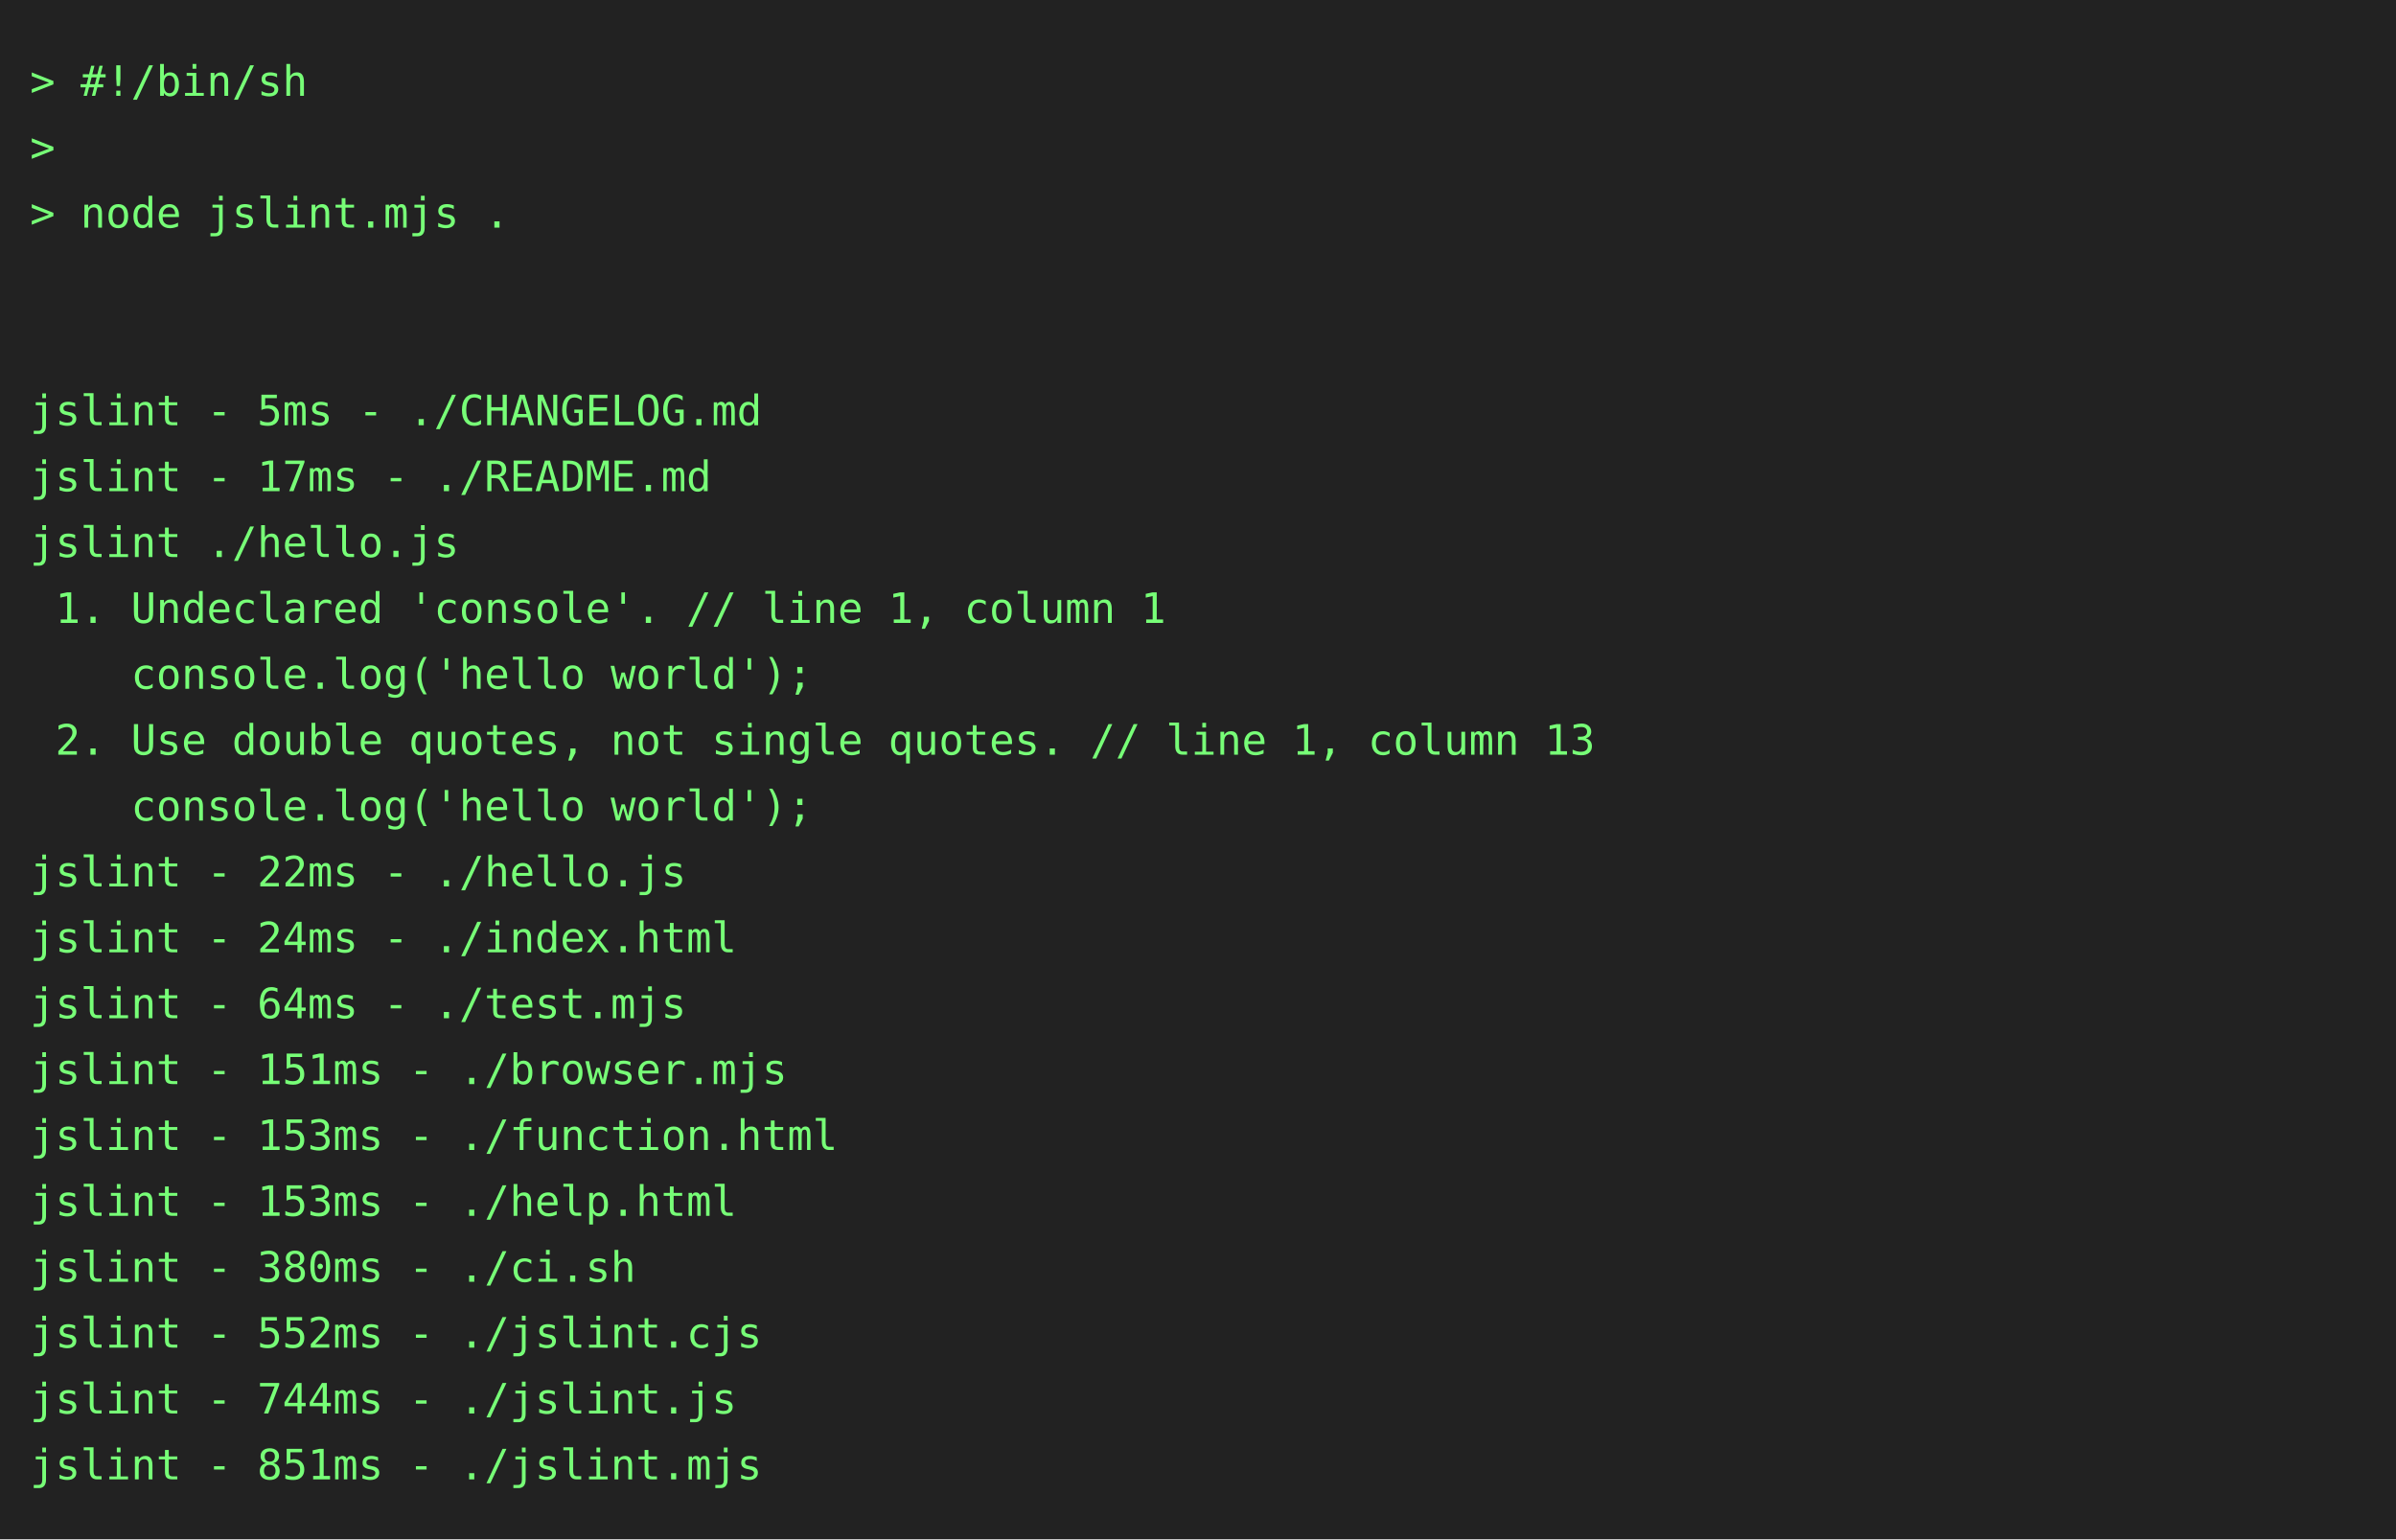
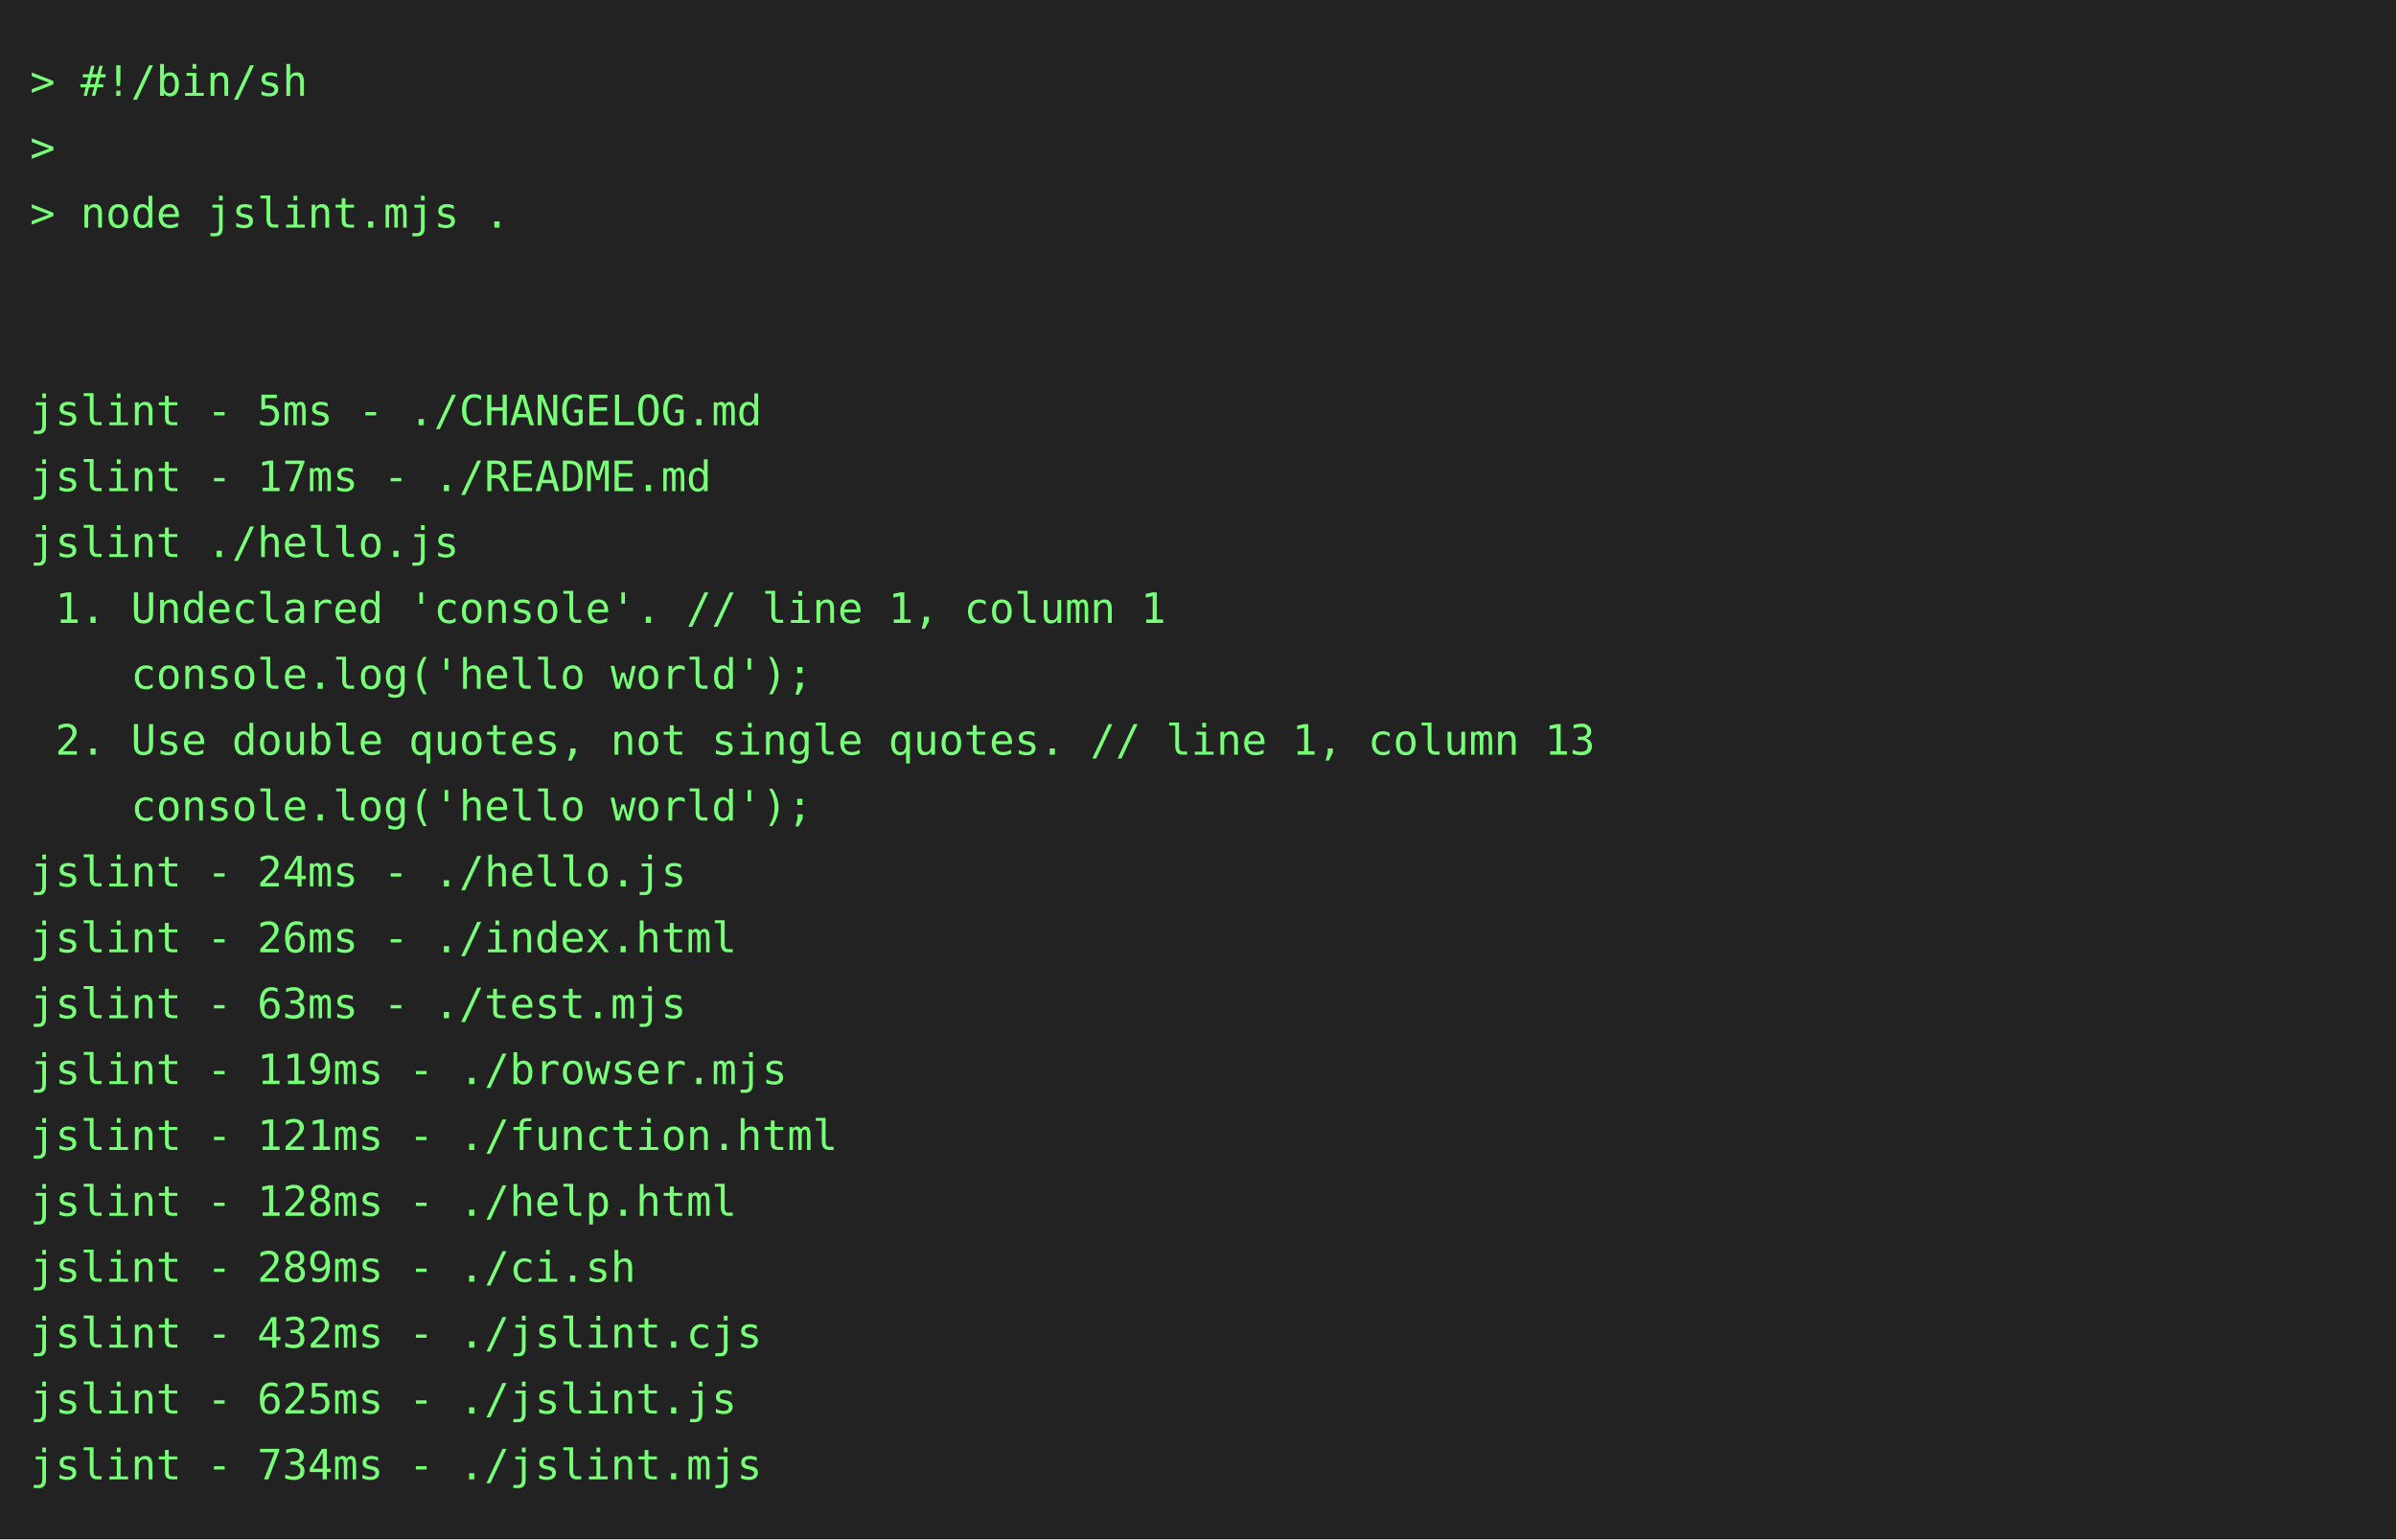
<svg xmlns="http://www.w3.org/2000/svg" height="514" width="800">
  <rect height="514" fill="#222" width="800" />
  <text fill="#7f7" font-family="consolas, menlo, monospace" font-size="14" xml:space="preserve">
    <tspan lengthAdjust="spacingAndGlyphs" textLength="768" x="10" y="32">&gt; #!/bin/sh                                                                                      </tspan>
    <tspan lengthAdjust="spacingAndGlyphs" textLength="768" x="10" y="54">&gt;                                                                                                </tspan>
    <tspan lengthAdjust="spacingAndGlyphs" textLength="768" x="10" y="76">&gt; node jslint.mjs .                                                                              </tspan>
    <tspan lengthAdjust="spacingAndGlyphs" textLength="768" x="10" y="98">                                                                                                 </tspan>
    <tspan lengthAdjust="spacingAndGlyphs" textLength="768" x="10" y="120">                                                                                                 </tspan>
    <tspan lengthAdjust="spacingAndGlyphs" textLength="768" x="10" y="142">jslint - 5ms - ./CHANGELOG.md                                                                    </tspan>
    <tspan lengthAdjust="spacingAndGlyphs" textLength="768" x="10" y="164">jslint - 17ms - ./README.md                                                                      </tspan>
    <tspan lengthAdjust="spacingAndGlyphs" textLength="768" x="10" y="186">jslint ./hello.js                                                                                </tspan>
    <tspan lengthAdjust="spacingAndGlyphs" textLength="768" x="10" y="208"> 1. Undeclared 'console'. // line 1, column 1                                                    </tspan>
    <tspan lengthAdjust="spacingAndGlyphs" textLength="768" x="10" y="230">    console.log('hello world');                                                                  </tspan>
    <tspan lengthAdjust="spacingAndGlyphs" textLength="768" x="10" y="252"> 2. Use double quotes, not single quotes. // line 1, column 13                                   </tspan>
    <tspan lengthAdjust="spacingAndGlyphs" textLength="768" x="10" y="274">    console.log('hello world');                                                                  </tspan>
-     <tspan lengthAdjust="spacingAndGlyphs" textLength="768" x="10" y="296">jslint - 22ms - ./hello.js                                                                       </tspan>
-     <tspan lengthAdjust="spacingAndGlyphs" textLength="768" x="10" y="318">jslint - 24ms - ./index.html                                                                     </tspan>
-     <tspan lengthAdjust="spacingAndGlyphs" textLength="768" x="10" y="340">jslint - 64ms - ./test.mjs                                                                       </tspan>
-     <tspan lengthAdjust="spacingAndGlyphs" textLength="768" x="10" y="362">jslint - 151ms - ./browser.mjs                                                                   </tspan>
-     <tspan lengthAdjust="spacingAndGlyphs" textLength="768" x="10" y="384">jslint - 153ms - ./function.html                                                                 </tspan>
-     <tspan lengthAdjust="spacingAndGlyphs" textLength="768" x="10" y="406">jslint - 153ms - ./help.html                                                                     </tspan>
-     <tspan lengthAdjust="spacingAndGlyphs" textLength="768" x="10" y="428">jslint - 380ms - ./ci.sh                                                                         </tspan>
-     <tspan lengthAdjust="spacingAndGlyphs" textLength="768" x="10" y="450">jslint - 552ms - ./jslint.cjs                                                                    </tspan>
-     <tspan lengthAdjust="spacingAndGlyphs" textLength="768" x="10" y="472">jslint - 744ms - ./jslint.js                                                                     </tspan>
-     <tspan lengthAdjust="spacingAndGlyphs" textLength="768" x="10" y="494">jslint - 851ms - ./jslint.mjs                                                                    </tspan>
+     <tspan lengthAdjust="spacingAndGlyphs" textLength="768" x="10" y="296">jslint - 24ms - ./hello.js                                                                       </tspan>
+     <tspan lengthAdjust="spacingAndGlyphs" textLength="768" x="10" y="318">jslint - 26ms - ./index.html                                                                     </tspan>
+     <tspan lengthAdjust="spacingAndGlyphs" textLength="768" x="10" y="340">jslint - 63ms - ./test.mjs                                                                       </tspan>
+     <tspan lengthAdjust="spacingAndGlyphs" textLength="768" x="10" y="362">jslint - 119ms - ./browser.mjs                                                                   </tspan>
+     <tspan lengthAdjust="spacingAndGlyphs" textLength="768" x="10" y="384">jslint - 121ms - ./function.html                                                                 </tspan>
+     <tspan lengthAdjust="spacingAndGlyphs" textLength="768" x="10" y="406">jslint - 128ms - ./help.html                                                                     </tspan>
+     <tspan lengthAdjust="spacingAndGlyphs" textLength="768" x="10" y="428">jslint - 289ms - ./ci.sh                                                                         </tspan>
+     <tspan lengthAdjust="spacingAndGlyphs" textLength="768" x="10" y="450">jslint - 432ms - ./jslint.cjs                                                                    </tspan>
+     <tspan lengthAdjust="spacingAndGlyphs" textLength="768" x="10" y="472">jslint - 625ms - ./jslint.js                                                                     </tspan>
+     <tspan lengthAdjust="spacingAndGlyphs" textLength="768" x="10" y="494">jslint - 734ms - ./jslint.mjs                                                                    </tspan>
  </text>
</svg>
